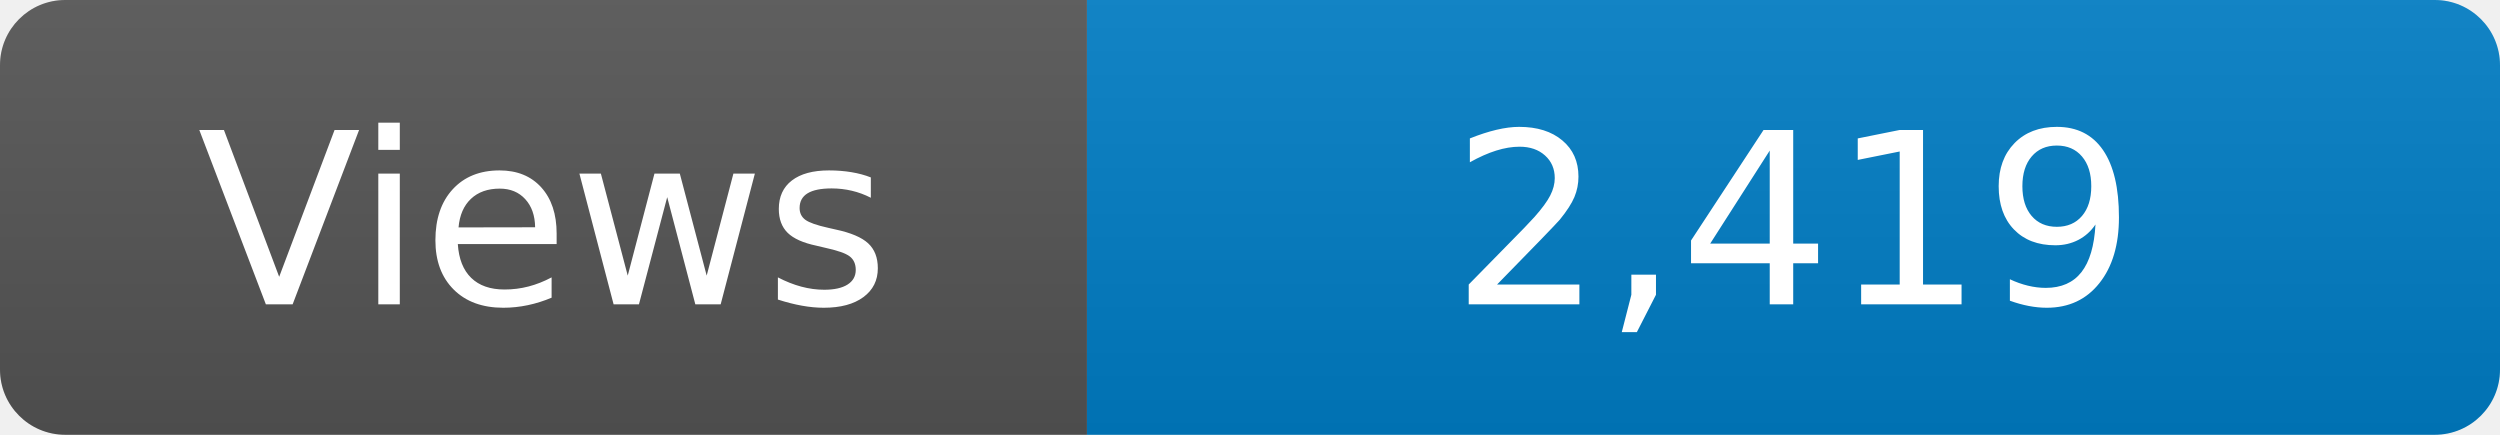
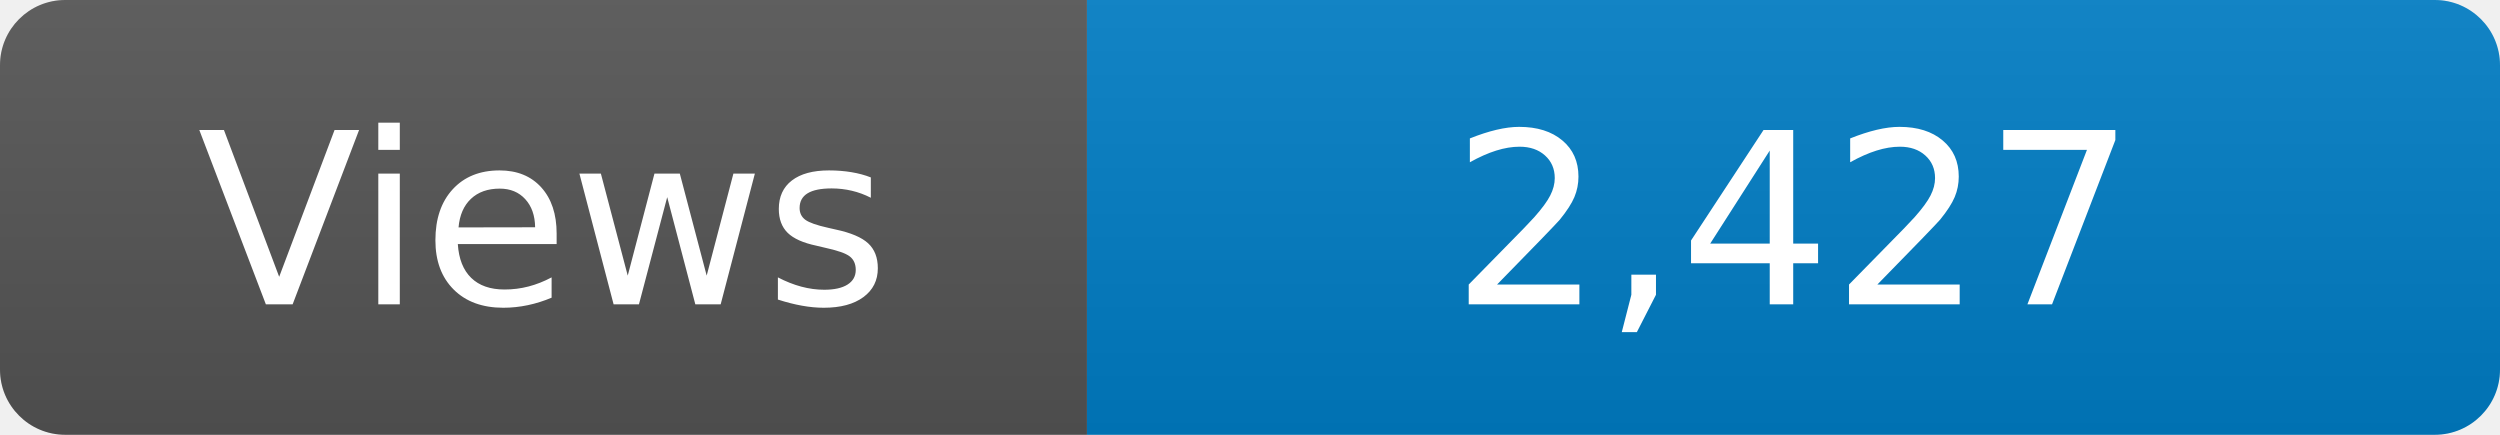
<svg xmlns="http://www.w3.org/2000/svg" width="115" height="20" role="img" aria-label="Maintained?: yes">
  <linearGradient id="s" x2="0" y2="100%">
    <stop offset="0" stop-color="#bbb" stop-opacity=".1" />
    <stop offset="1" stop-opacity=".1" />
  </linearGradient>
  <clipPath id="r">
    <rect width="115" height="20" rx="3" fill="#fff" />
  </clipPath>
  <g clip-path="url(#r)">
    <rect width="50" height="20" fill="#555" />
    <rect x="50" width="160" height="20" fill="#007ec6" />
    <rect width="115" height="20" fill="url(#s)" />
  </g>
  <g fill="#fff" text-anchor="middle" font-family="Verdana,Geneva,DejaVu Sans,sans-serif" font-size="110">
    <text x="250" y="140" transform="scale(.1)" fill="#fff">Views</text>
-     <text x="825" y="140" transform="scale(.1)" fill="#fff">2,419</text>
+     <text x="825" y="140" transform="scale(.1)" fill="#fff">2,427</text>
  </g>
</svg>
